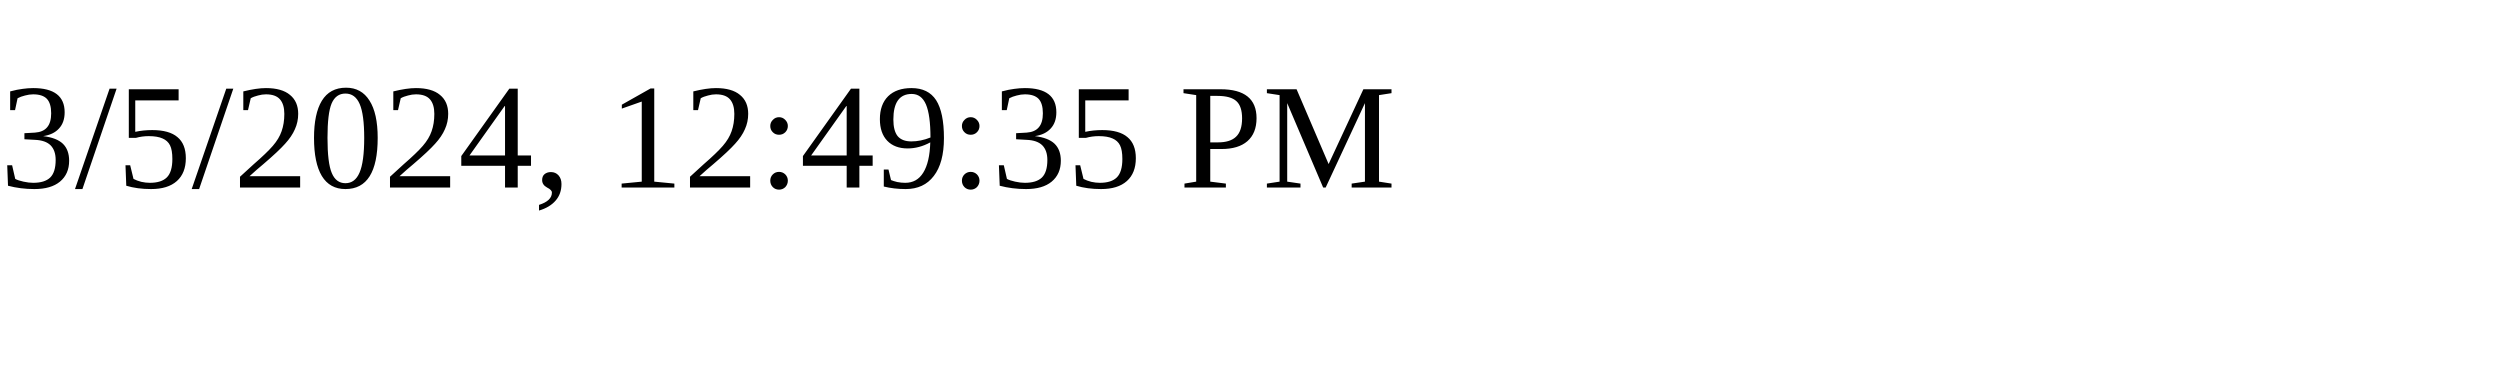
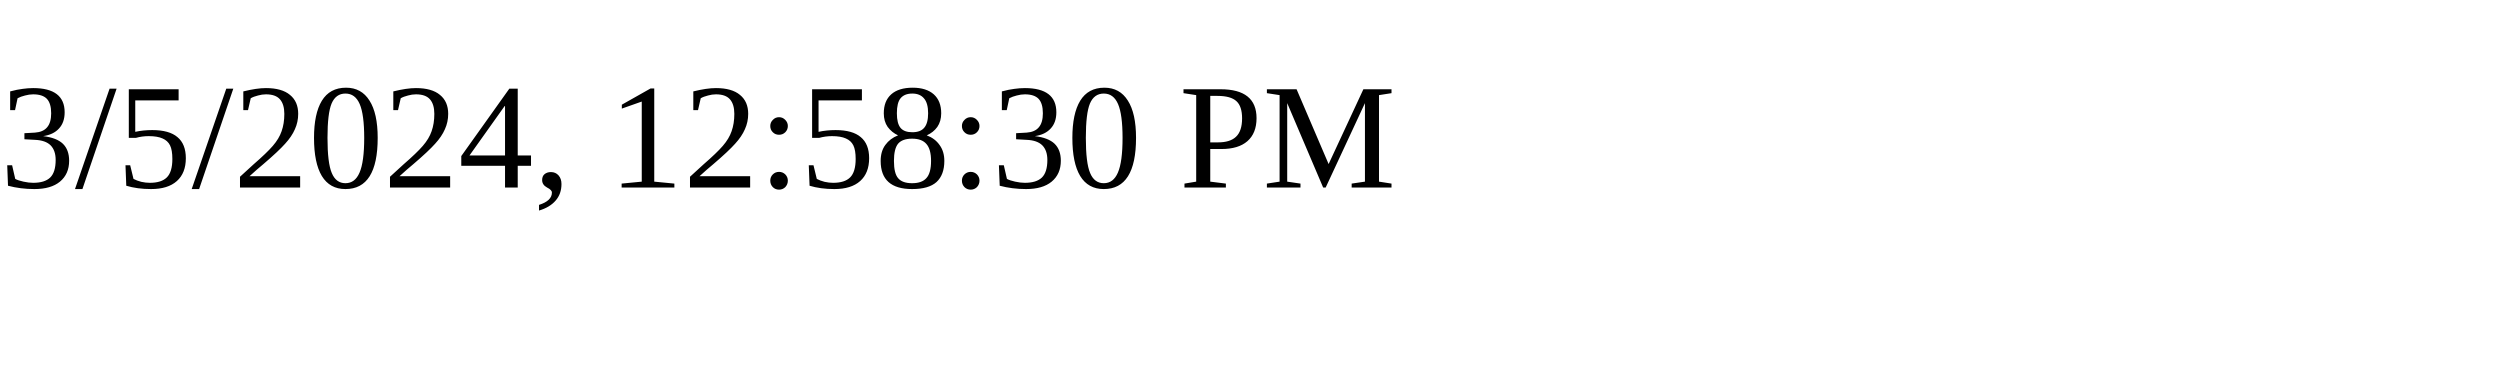
<svg xmlns="http://www.w3.org/2000/svg" height="30" width="200">
-   <text x="0" y="15">3/5/2024, 12:49:35 PM</text>
+   <text x="0" y="15">3/5/2024, 12:58:30 PM</text>
</svg>
